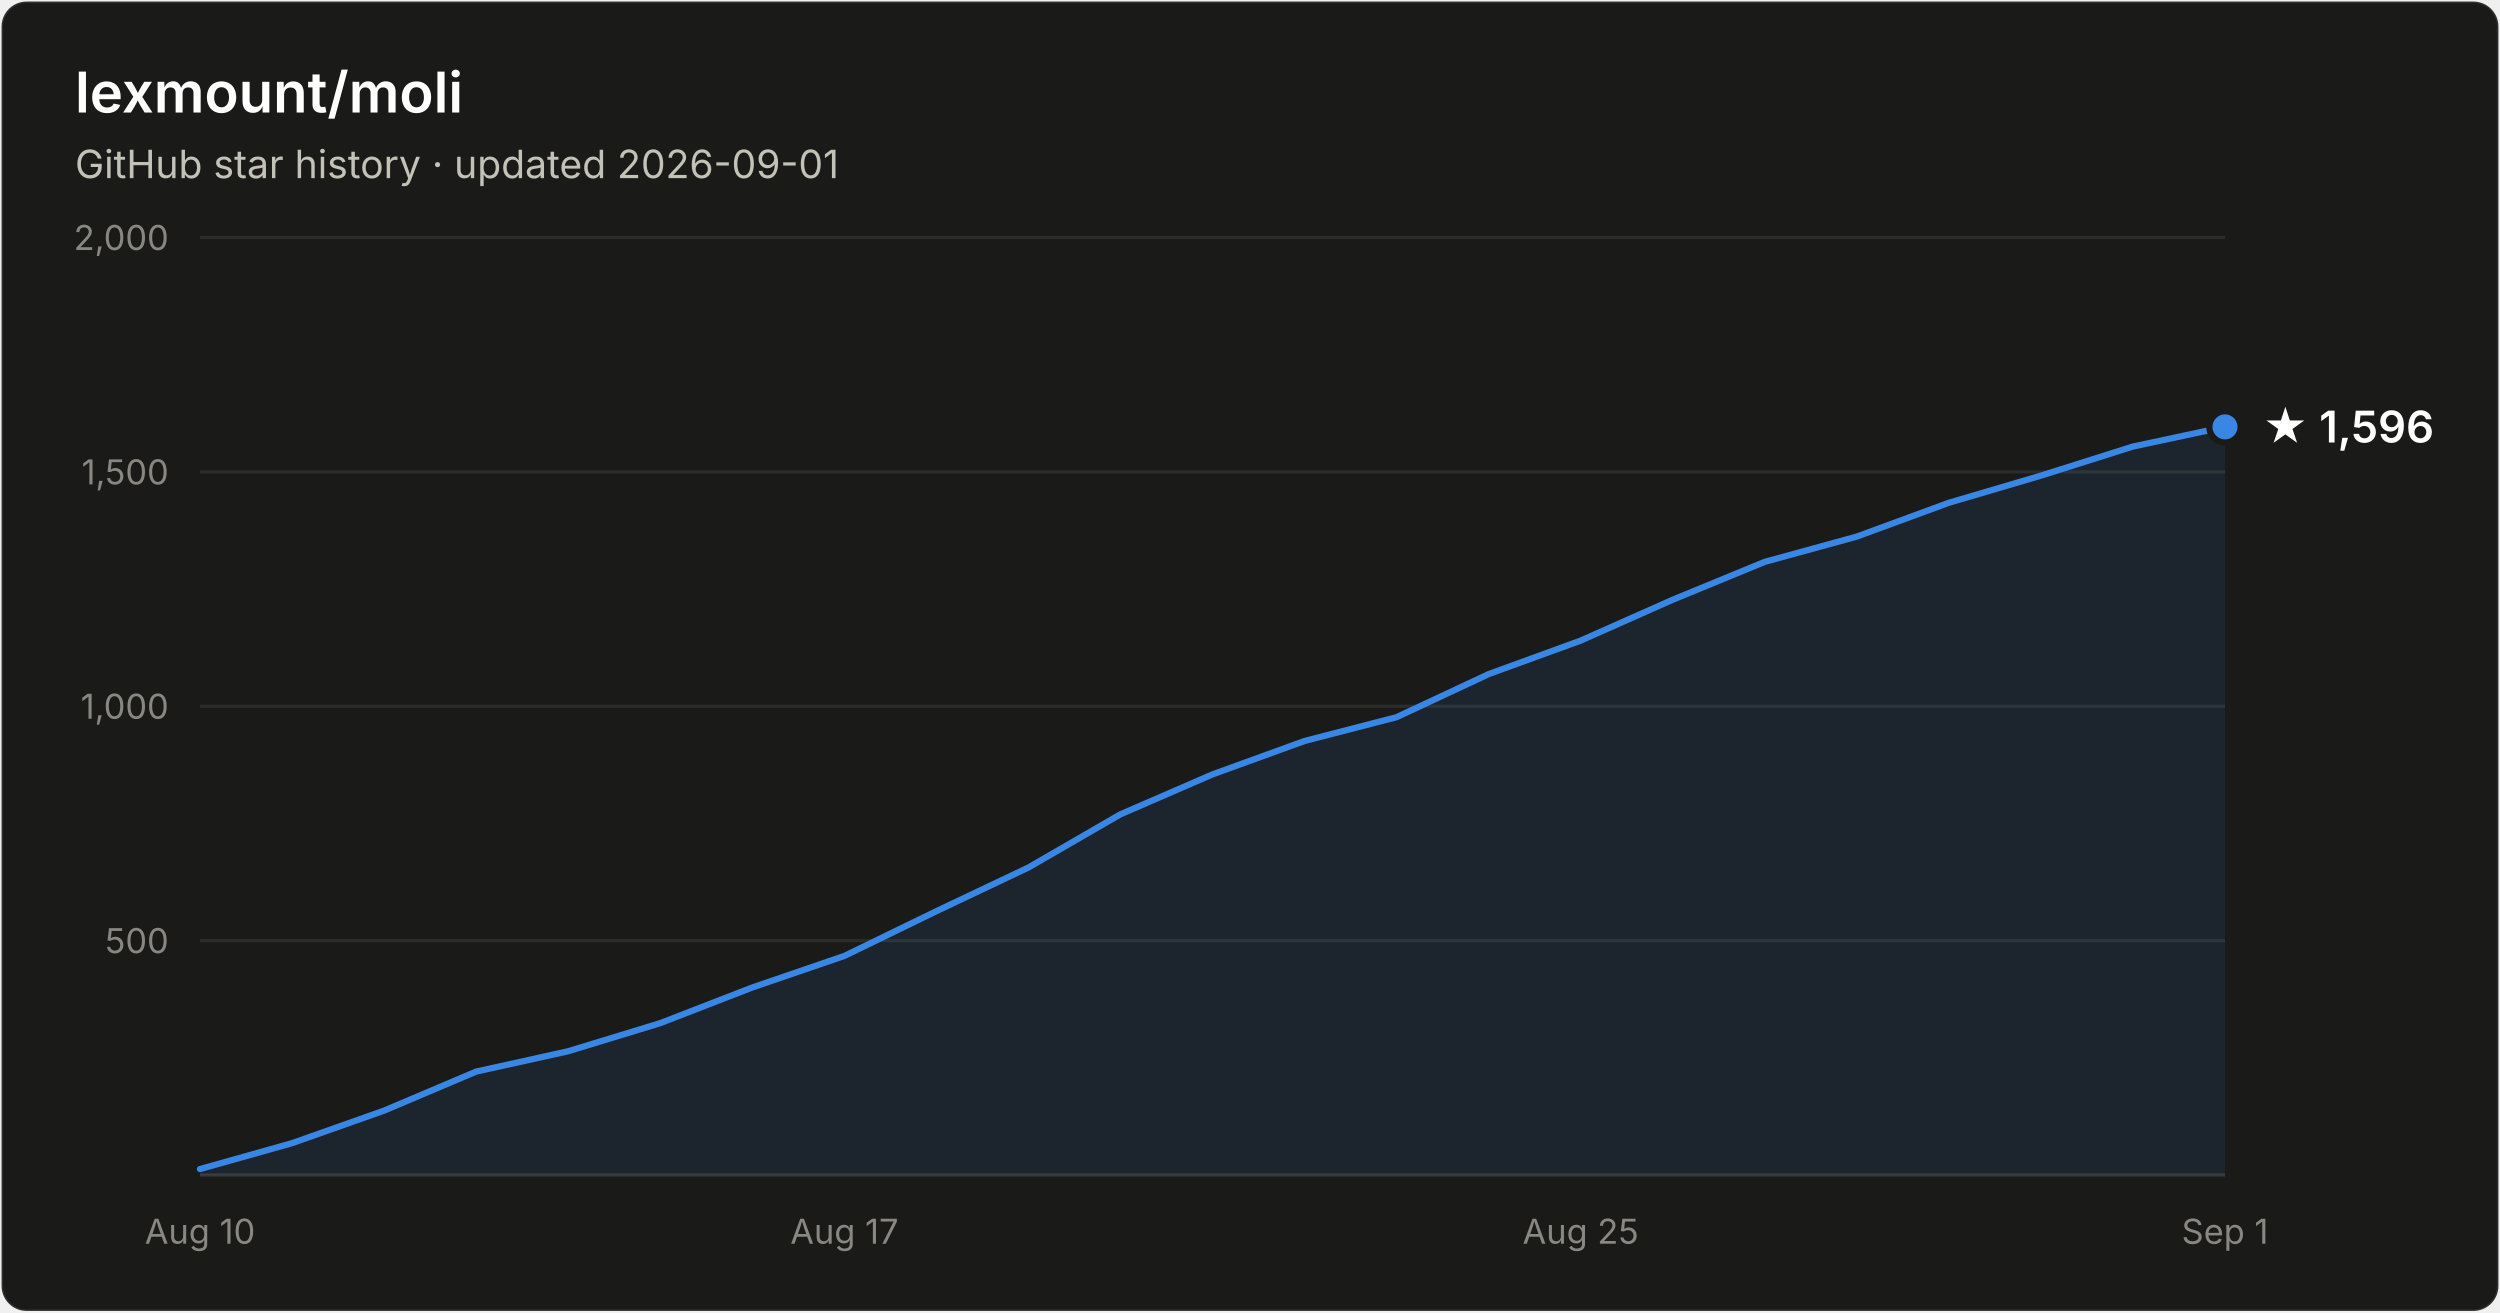
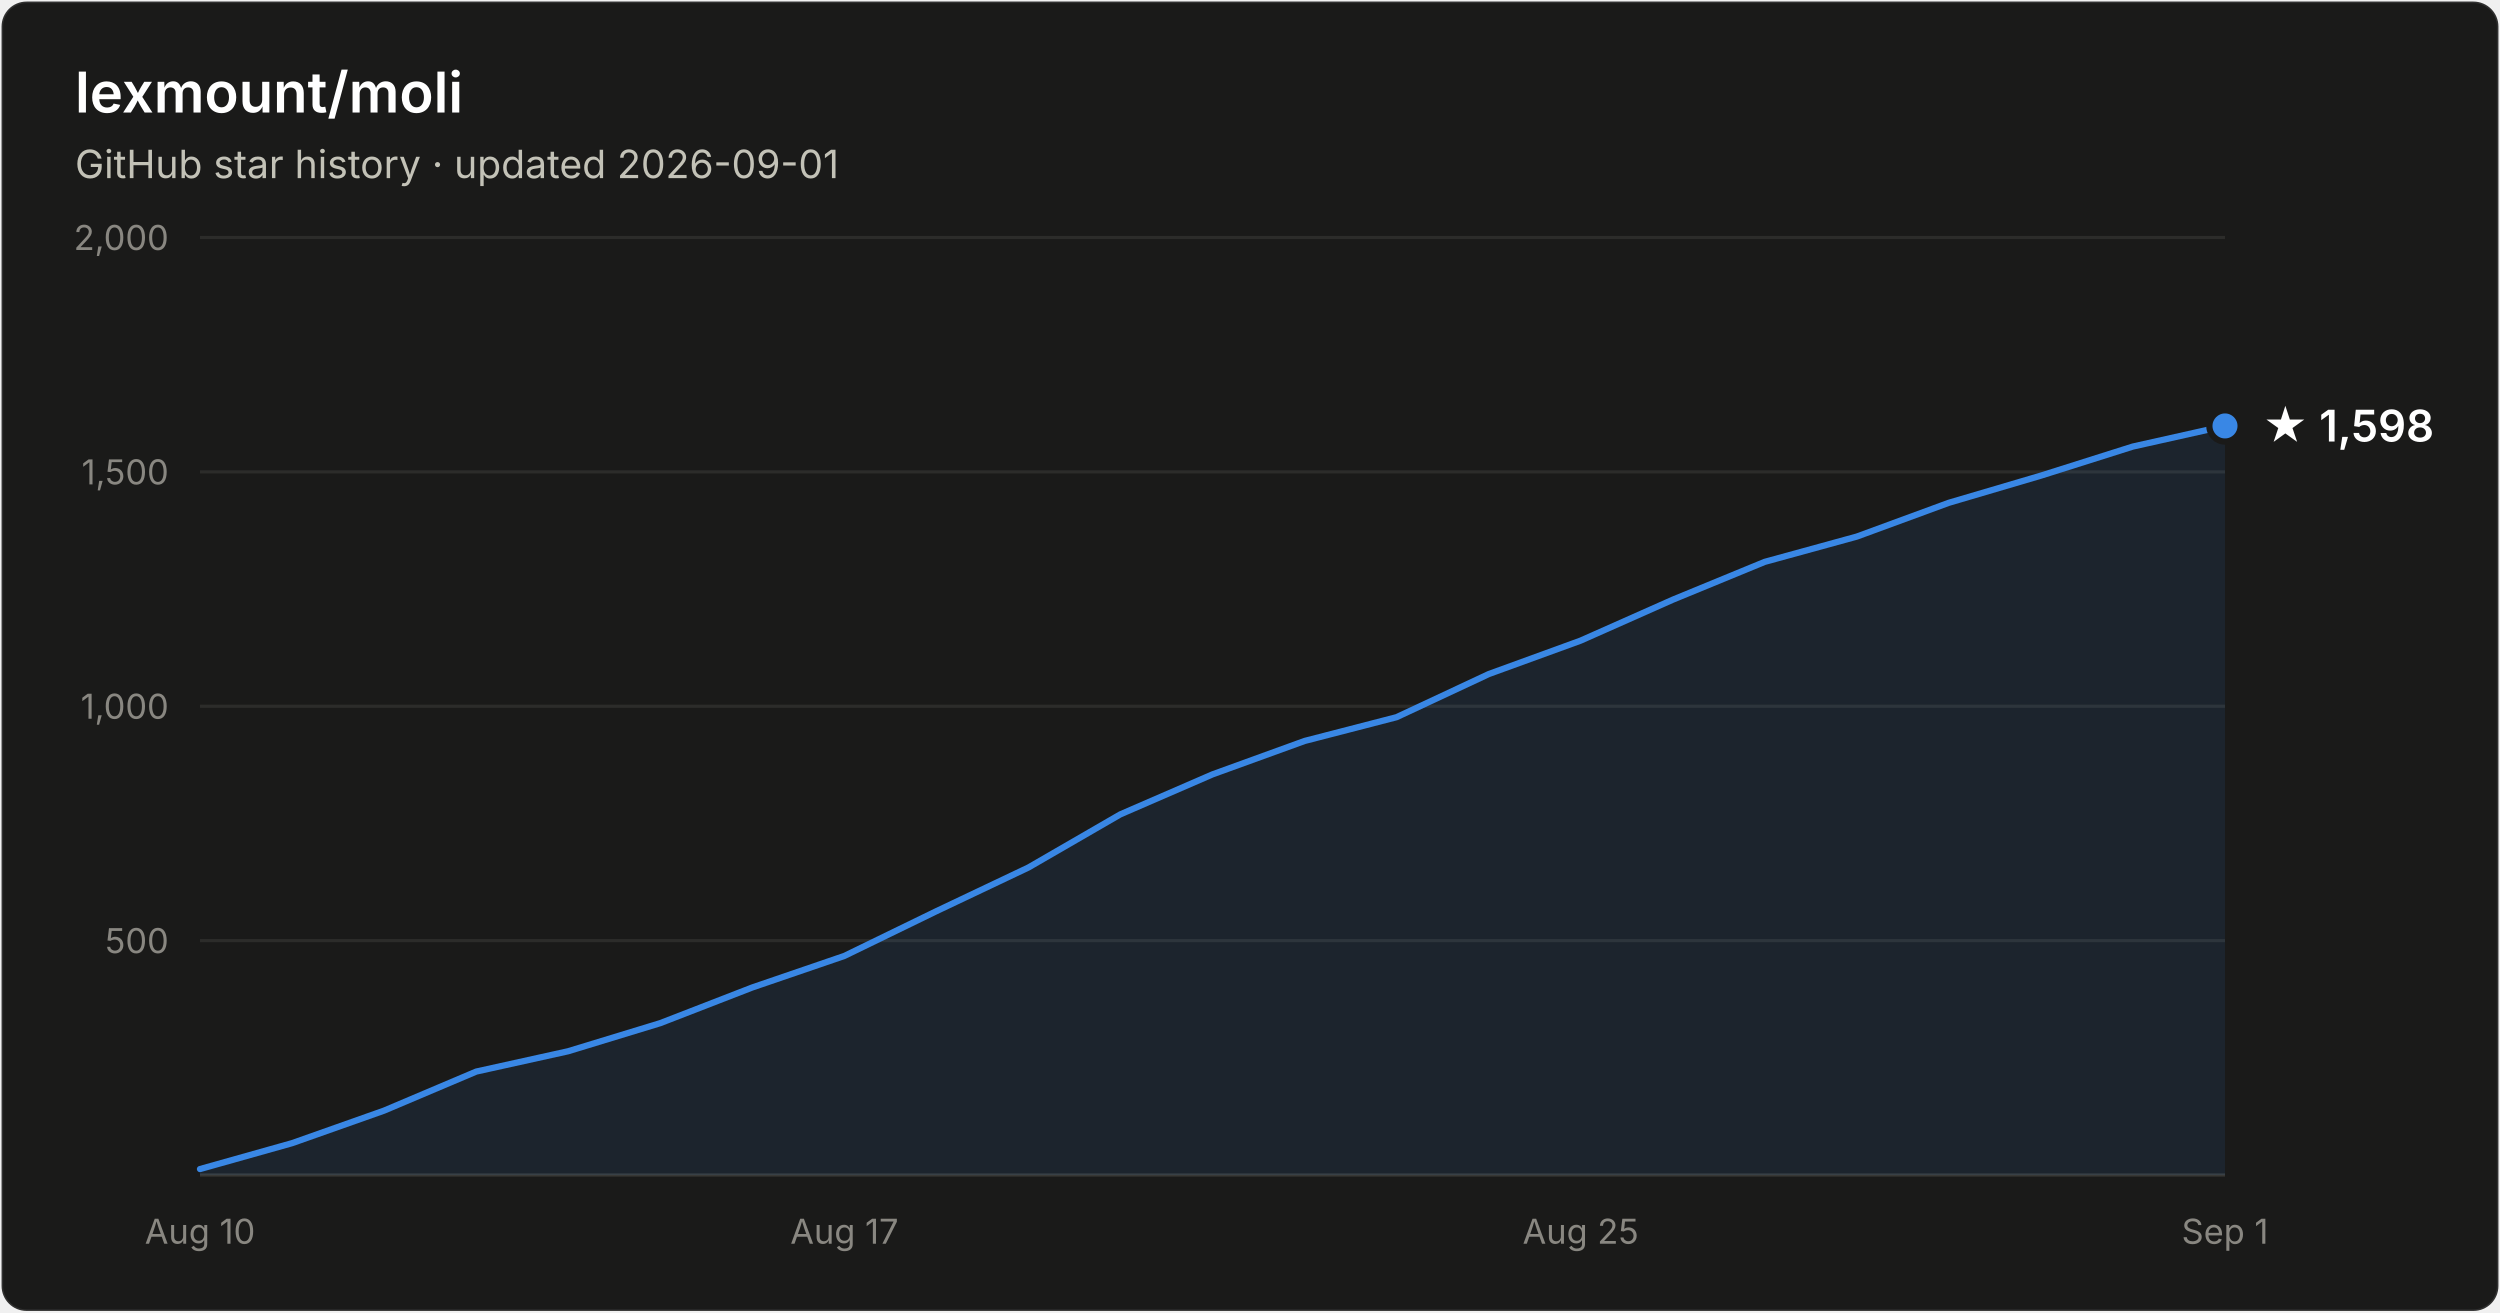
- <svg xmlns="http://www.w3.org/2000/svg" width="800" height="420" viewBox="0 0 800 420" font-family="system-ui, -apple-system, Segoe UI, sans-serif" role="img" aria-label="Star history of lexmount/moli: 1,596 stars as of 2026-09-01">
+ <svg xmlns="http://www.w3.org/2000/svg" width="800" height="420" viewBox="0 0 800 420" font-family="system-ui, -apple-system, Segoe UI, sans-serif" role="img" aria-label="Star history of lexmount/moli: 1,598 stars as of 2026-09-01">
  <rect x="0.5" y="0.5" width="799" height="419" rx="8" fill="#1a1a19" stroke="rgba(255,255,255,0.10)" />
  <text x="24" y="36" fill="#ffffff" font-size="18" font-weight="600">lexmount/moli</text>
  <text x="24" y="57" fill="#c3c2b7" font-size="12.5">GitHub star history · updated 2026-09-01</text>
  <line x1="64" y1="301.0" x2="712" y2="301.0" stroke="#2c2c2a" stroke-width="1" />
  <text x="54" y="305.0" text-anchor="end" fill="#898781" font-size="11" style="font-variant-numeric:tabular-nums">500</text>
  <line x1="64" y1="226.0" x2="712" y2="226.0" stroke="#2c2c2a" stroke-width="1" />
  <text x="54" y="230.0" text-anchor="end" fill="#898781" font-size="11" style="font-variant-numeric:tabular-nums">1,000</text>
  <line x1="64" y1="151.0" x2="712" y2="151.0" stroke="#2c2c2a" stroke-width="1" />
  <text x="54" y="155.0" text-anchor="end" fill="#898781" font-size="11" style="font-variant-numeric:tabular-nums">1,500</text>
  <line x1="64" y1="76.0" x2="712" y2="76.0" stroke="#2c2c2a" stroke-width="1" />
  <text x="54" y="80.0" text-anchor="end" fill="#898781" font-size="11" style="font-variant-numeric:tabular-nums">2,000</text>
  <line x1="64" y1="376" x2="712" y2="376" stroke="#383835" stroke-width="1" />
  <text x="64.0" y="398" text-anchor="middle" fill="#898781" font-size="11" style="font-variant-numeric:tabular-nums">Aug 10</text>
  <text x="270.2" y="398" text-anchor="middle" fill="#898781" font-size="11" style="font-variant-numeric:tabular-nums">Aug 17</text>
  <text x="505.8" y="398" text-anchor="middle" fill="#898781" font-size="11" style="font-variant-numeric:tabular-nums">Aug 25</text>
  <text x="712.0" y="398" text-anchor="middle" fill="#898781" font-size="11" style="font-variant-numeric:tabular-nums">Sep 1</text>
-   <path d="M64.0 374.1 L93.5 365.8 L122.9 355.4 L152.4 342.9 L181.8 336.4 L211.3 327.4 L240.7 316.0 L270.2 305.9 L299.6 291.6 L329.1 277.6 L358.5 260.6 L388.0 247.8 L417.5 237.1 L446.9 229.5 L476.4 215.7 L505.8 205.0 L535.3 191.9 L564.7 179.8 L594.2 171.7 L623.6 160.9 L653.1 152.2 L682.5 142.9 L712.0 136.6 L712.0 376 L64.0 376 Z" fill="#3987e5" fill-opacity="0.1" />
-   <path d="M64.0 374.1 L93.5 365.8 L122.9 355.4 L152.4 342.9 L181.8 336.4 L211.3 327.4 L240.7 316.0 L270.2 305.9 L299.6 291.6 L329.1 277.6 L358.5 260.6 L388.0 247.8 L417.5 237.1 L446.9 229.5 L476.4 215.7 L505.8 205.0 L535.3 191.9 L564.7 179.8 L594.2 171.7 L623.6 160.9 L653.1 152.2 L682.5 142.9 L712.0 136.6" fill="none" stroke="#3987e5" stroke-width="2" stroke-linejoin="round" stroke-linecap="round" />
-   <circle cx="712.0" cy="136.6" r="5" fill="#3987e5" stroke="#1a1a19" stroke-width="2" />
-   <text x="724.0" y="141.6" fill="#ffffff" font-size="14" font-weight="600">★ 1,596</text>
+   <path d="M64.0 374.1 L93.5 365.8 L122.9 355.4 L152.4 342.9 L181.8 336.4 L211.3 327.4 L240.7 316.0 L270.2 305.9 L299.6 291.6 L329.1 277.6 L358.5 260.6 L388.0 247.8 L417.5 237.1 L446.9 229.5 L476.4 215.7 L505.8 205.0 L535.3 191.9 L564.7 179.8 L594.2 171.7 L623.6 160.9 L653.1 152.2 L682.5 142.9 L712.0 136.3 L712.0 376 L64.0 376 Z" fill="#3987e5" fill-opacity="0.1" />
+   <path d="M64.0 374.1 L93.5 365.8 L122.9 355.4 L152.4 342.9 L181.8 336.4 L211.3 327.4 L240.7 316.0 L270.2 305.9 L299.6 291.6 L329.1 277.6 L358.5 260.6 L388.0 247.8 L417.5 237.1 L446.9 229.5 L476.4 215.7 L505.8 205.0 L535.3 191.9 L564.7 179.8 L594.2 171.7 L623.6 160.9 L653.1 152.2 L682.5 142.9 L712.0 136.3" fill="none" stroke="#3987e5" stroke-width="2" stroke-linejoin="round" stroke-linecap="round" />
+   <circle cx="712.0" cy="136.3" r="5" fill="#3987e5" stroke="#1a1a19" stroke-width="2" />
+   <text x="724.0" y="141.3" fill="#ffffff" font-size="14" font-weight="600">★ 1,598</text>
</svg>
